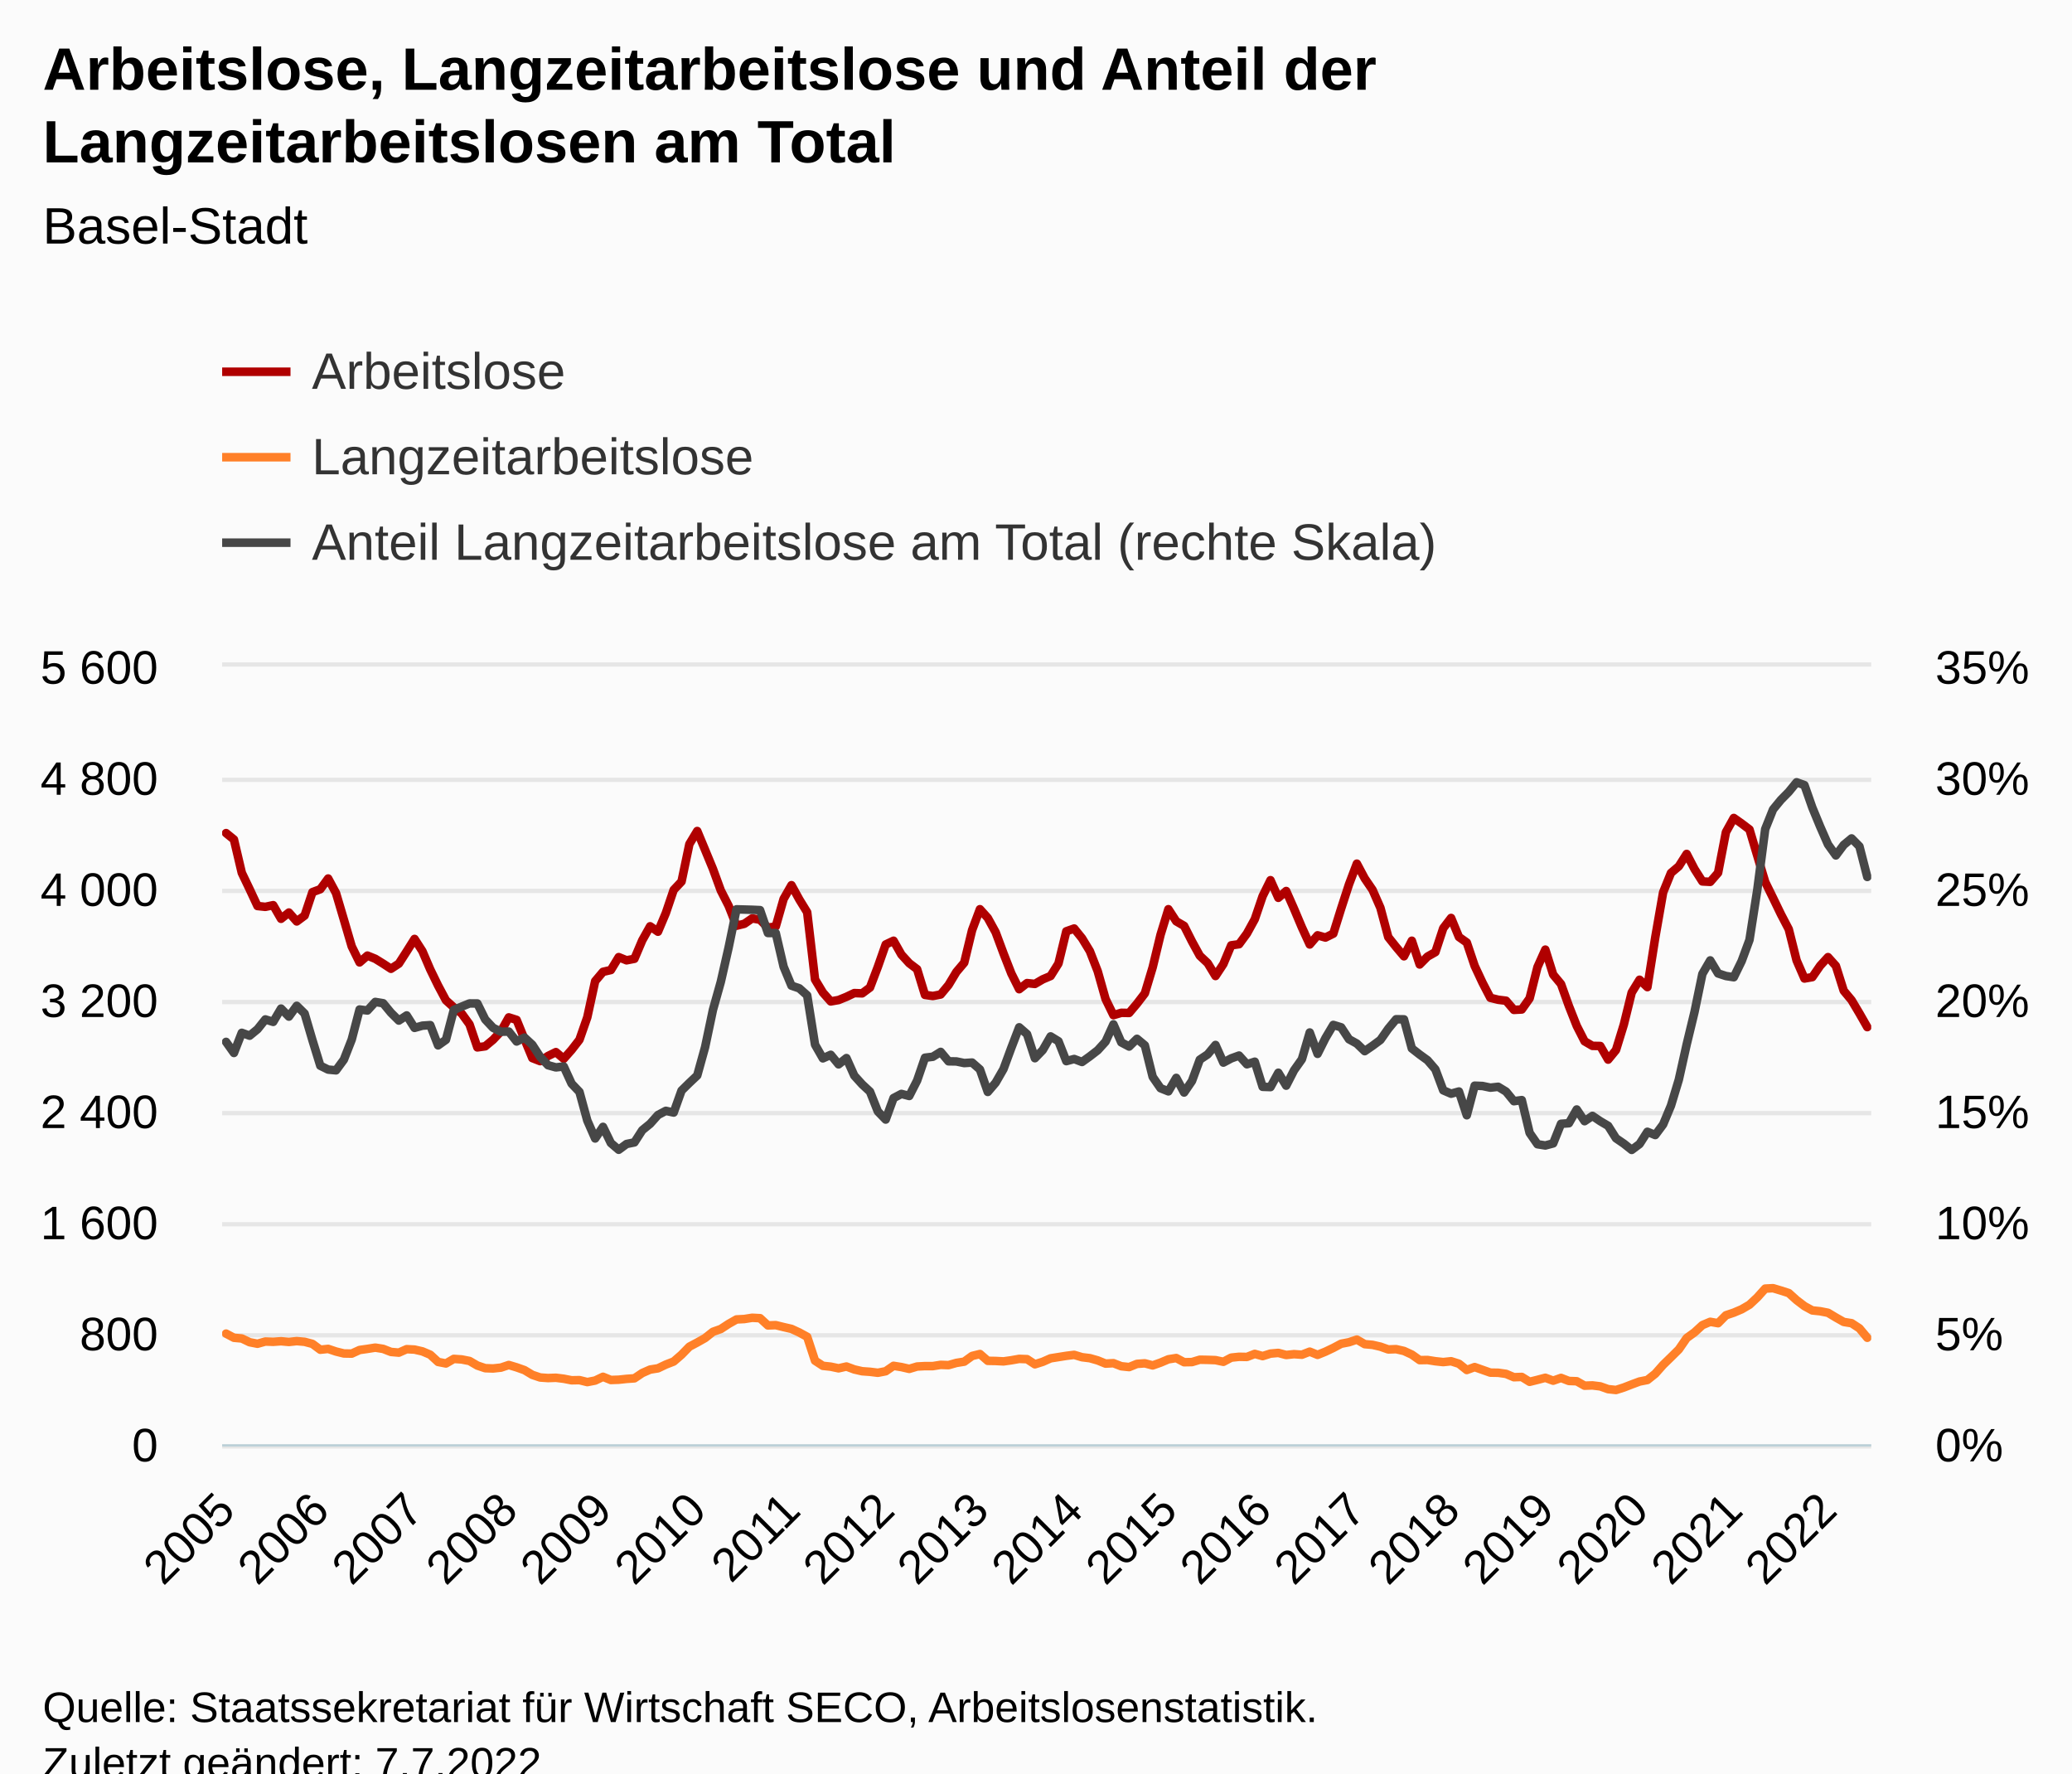
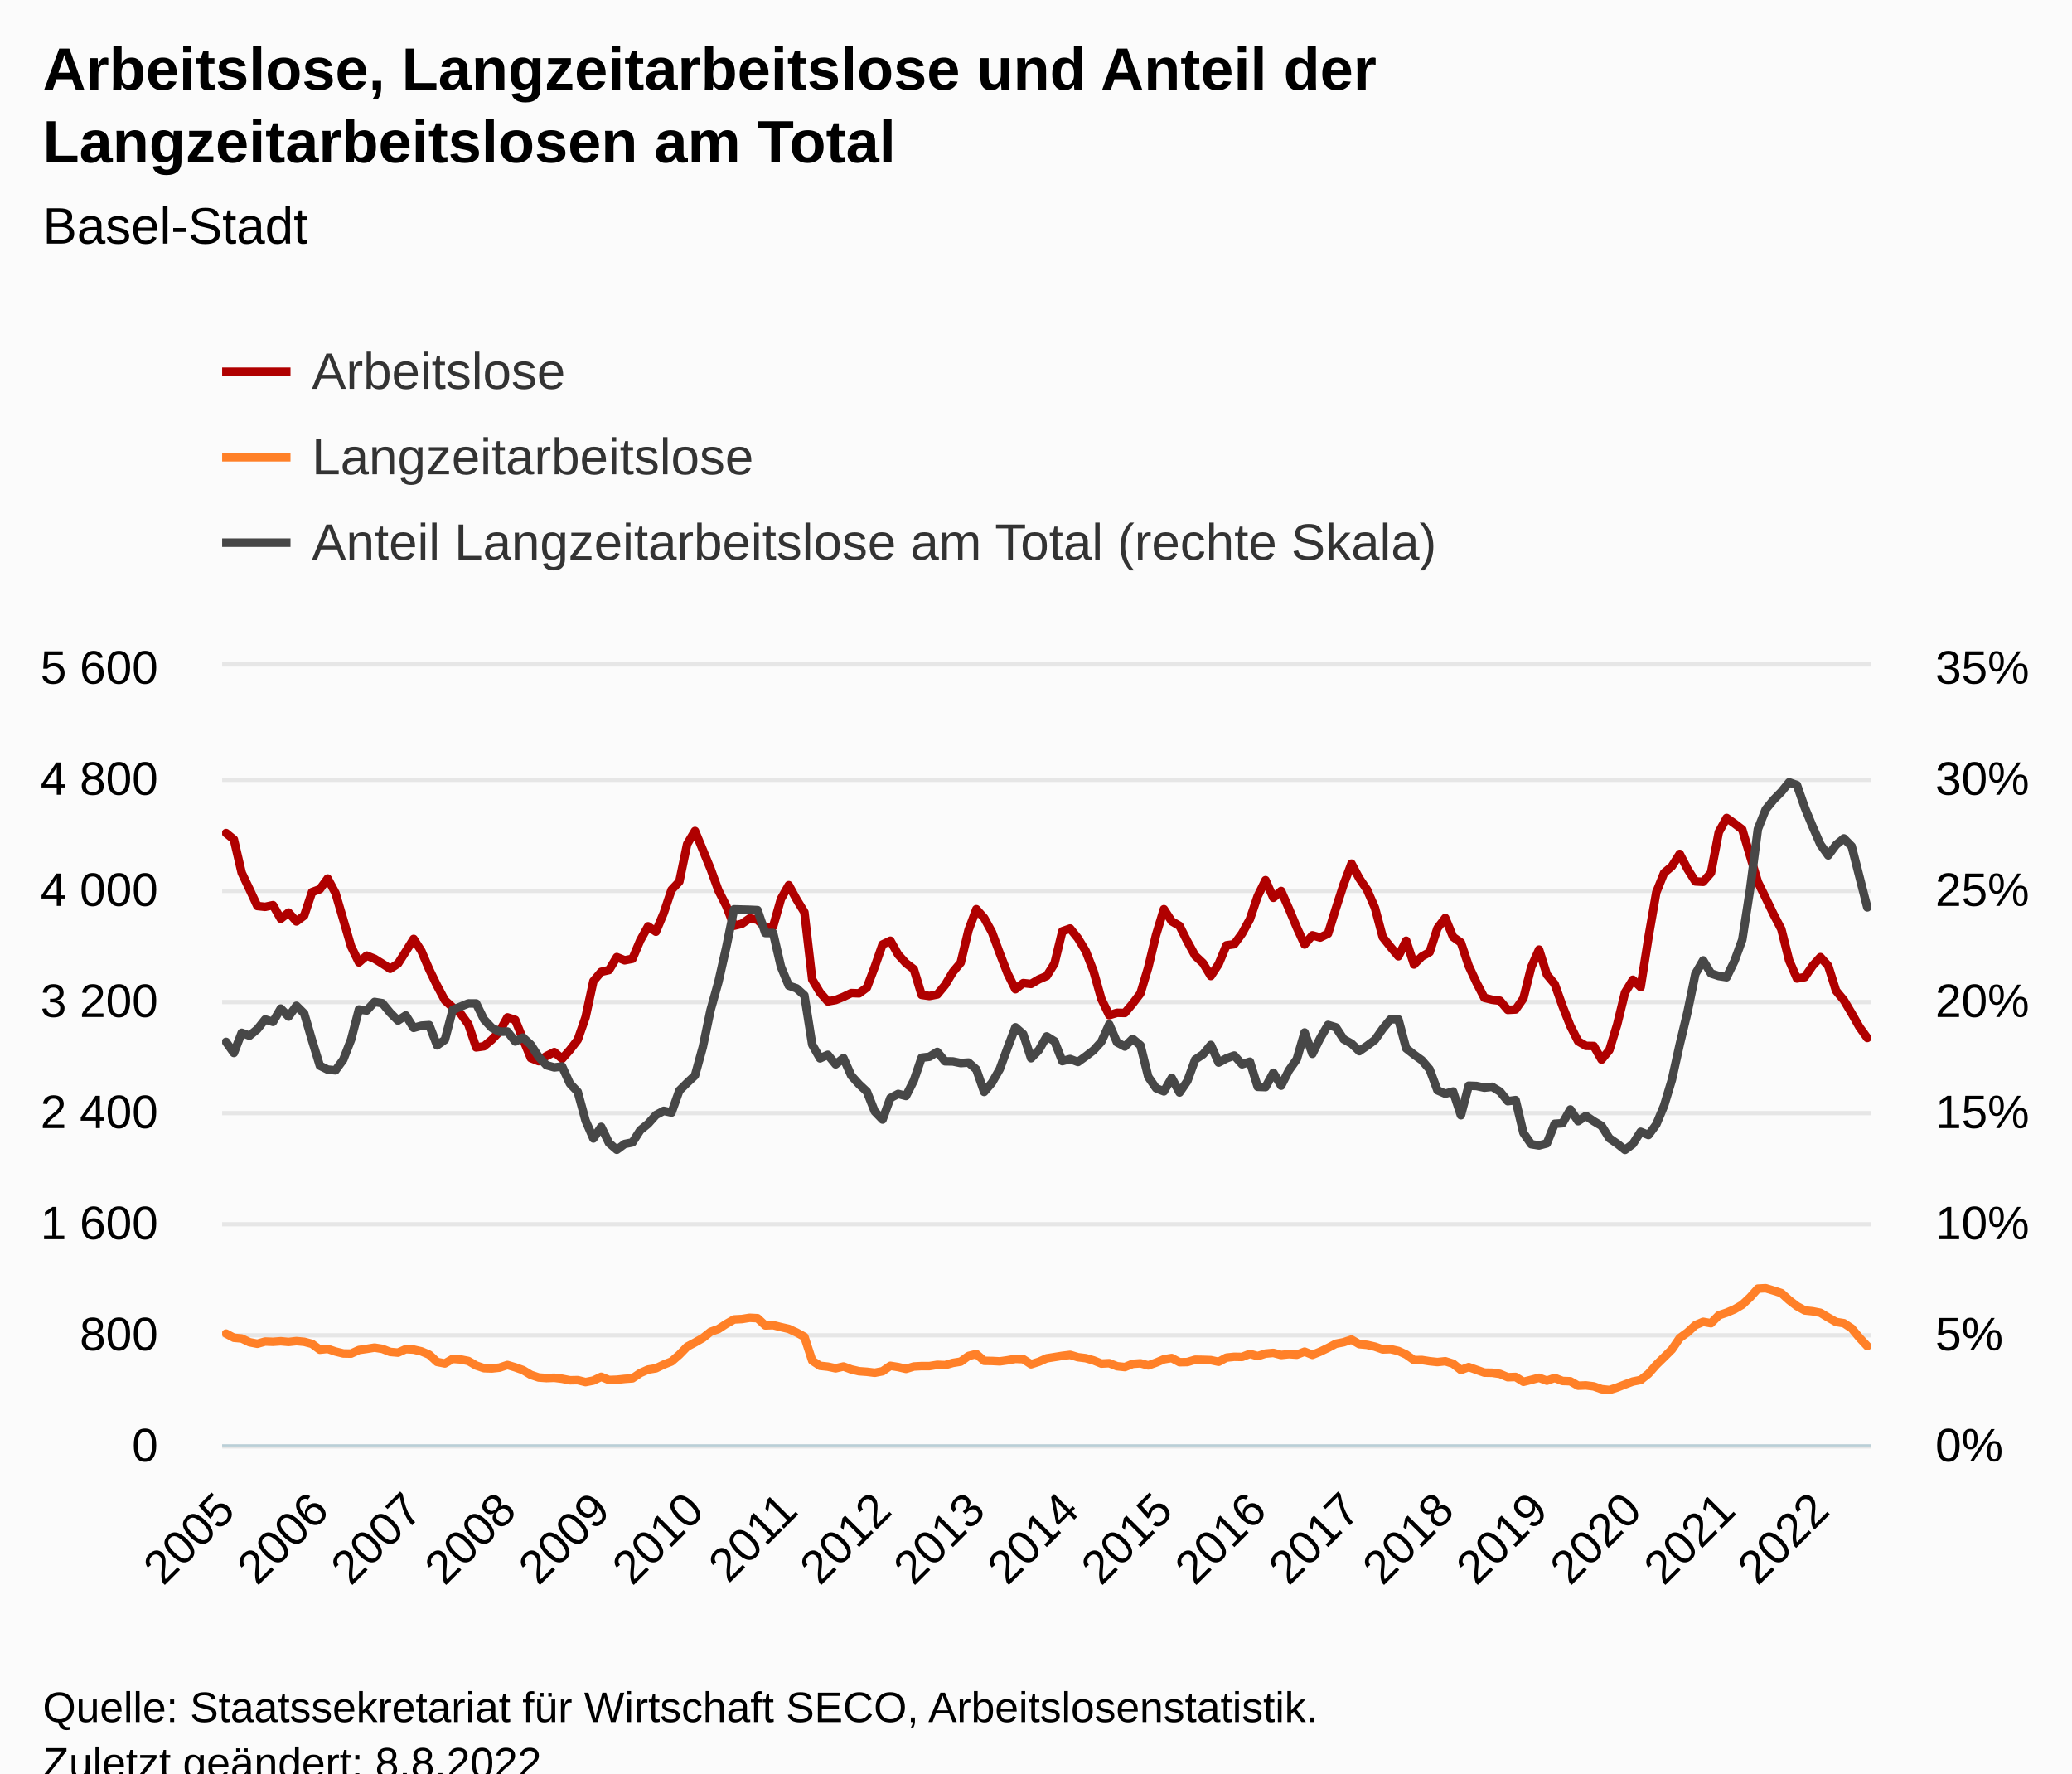
<svg xmlns="http://www.w3.org/2000/svg" version="1.1" class="highcharts-root" style="font-family:Arial;font-size:12px;" viewBox="0 0 485 415">
  <defs>
-     <clipPath id="highcharts-a6twrla-639-">
+     <clipPath id="highcharts-ypzhqsh-642-">
      <rect x="0" y="0" width="386" height="182" fill="none" />
    </clipPath>
-     <clipPath id="highcharts-a6twrla-850-">
+     <clipPath id="highcharts-ypzhqsh-854-">
      <rect x="0" y="0" width="386" height="182" fill="none" />
    </clipPath>
-     <clipPath id="highcharts-a6twrla-1271-">
+     <clipPath id="highcharts-ypzhqsh-1277-">
      <rect x="0" y="0" width="386" height="182" fill="none" />
    </clipPath>
-     <clipPath id="highcharts-a6twrla-1272-">
+     <clipPath id="highcharts-ypzhqsh-1278-">
      <rect x="52" y="156" width="386" height="182" fill="none" />
    </clipPath>
  </defs>
  <rect fill="#fbfbfb" class="highcharts-background" x="0" y="0" width="485" height="428" rx="0" ry="0" />
  <rect fill="none" class="highcharts-plot-background" x="52" y="156" width="386" height="182" />
  <g class="highcharts-pane-group" data-z-index="0" />
  <g class="highcharts-grid highcharts-xaxis-grid" data-z-index="1">
    <path fill="none" data-z-index="1" class="highcharts-grid-line" d="M 52.5 156 L 52.5 338" opacity="1" />
    <path fill="none" data-z-index="1" class="highcharts-grid-line" d="M 74.5 156 L 74.5 338" opacity="1" />
    <path fill="none" data-z-index="1" class="highcharts-grid-line" d="M 96.5 156 L 96.5 338" opacity="1" />
    <path fill="none" data-z-index="1" class="highcharts-grid-line" d="M 118.5 156 L 118.5 338" opacity="1" />
    <path fill="none" data-z-index="1" class="highcharts-grid-line" d="M 140.5 156 L 140.5 338" opacity="1" />
    <path fill="none" data-z-index="1" class="highcharts-grid-line" d="M 162.5 156 L 162.5 338" opacity="1" />
    <path fill="none" data-z-index="1" class="highcharts-grid-line" d="M 184.5 156 L 184.5 338" opacity="1" />
    <path fill="none" data-z-index="1" class="highcharts-grid-line" d="M 206.5 156 L 206.5 338" opacity="1" />
    <path fill="none" data-z-index="1" class="highcharts-grid-line" d="M 228.5 156 L 228.5 338" opacity="1" />
-     <path fill="none" data-z-index="1" class="highcharts-grid-line" d="M 250.5 156 L 250.5 338" opacity="1" />
-     <path fill="none" data-z-index="1" class="highcharts-grid-line" d="M 272.5 156 L 272.5 338" opacity="1" />
-     <path fill="none" data-z-index="1" class="highcharts-grid-line" d="M 295.5 156 L 295.5 338" opacity="1" />
-     <path fill="none" data-z-index="1" class="highcharts-grid-line" d="M 317.5 156 L 317.5 338" opacity="1" />
-     <path fill="none" data-z-index="1" class="highcharts-grid-line" d="M 339.5 156 L 339.5 338" opacity="1" />
-     <path fill="none" data-z-index="1" class="highcharts-grid-line" d="M 361.5 156 L 361.5 338" opacity="1" />
-     <path fill="none" data-z-index="1" class="highcharts-grid-line" d="M 383.5 156 L 383.5 338" opacity="1" />
-     <path fill="none" data-z-index="1" class="highcharts-grid-line" d="M 405.5 156 L 405.5 338" opacity="1" />
-     <path fill="none" data-z-index="1" class="highcharts-grid-line" d="M 427.5 156 L 427.5 338" opacity="1" />
+     <path fill="none" data-z-index="1" class="highcharts-grid-line" d="M 249.5 156 L 249.5 338" opacity="1" />
+     <path fill="none" data-z-index="1" class="highcharts-grid-line" d="M 271.5 156 L 271.5 338" opacity="1" />
+     <path fill="none" data-z-index="1" class="highcharts-grid-line" d="M 293.5 156 L 293.5 338" opacity="1" />
+     <path fill="none" data-z-index="1" class="highcharts-grid-line" d="M 315.5 156 L 315.5 338" opacity="1" />
+     <path fill="none" data-z-index="1" class="highcharts-grid-line" d="M 337.5 156 L 337.5 338" opacity="1" />
+     <path fill="none" data-z-index="1" class="highcharts-grid-line" d="M 359.5 156 L 359.5 338" opacity="1" />
+     <path fill="none" data-z-index="1" class="highcharts-grid-line" d="M 381.5 156 L 381.5 338" opacity="1" />
+     <path fill="none" data-z-index="1" class="highcharts-grid-line" d="M 403.5 156 L 403.5 338" opacity="1" />
+     <path fill="none" data-z-index="1" class="highcharts-grid-line" d="M 425.5 156 L 425.5 338" opacity="1" />
  </g>
  <g class="highcharts-grid highcharts-yaxis-grid" data-z-index="1">
    <path fill="none" stroke="#e6e6e6" stroke-width="1" data-z-index="1" class="highcharts-grid-line" d="M 52 338.5 L 438 338.5" opacity="1" />
    <path fill="none" stroke="#e6e6e6" stroke-width="1" data-z-index="1" class="highcharts-grid-line" d="M 52 312.5 L 438 312.5" opacity="1" />
    <path fill="none" stroke="#e6e6e6" stroke-width="1" data-z-index="1" class="highcharts-grid-line" d="M 52 286.5 L 438 286.5" opacity="1" />
    <path fill="none" stroke="#e6e6e6" stroke-width="1" data-z-index="1" class="highcharts-grid-line" d="M 52 260.5 L 438 260.5" opacity="1" />
    <path fill="none" stroke="#e6e6e6" stroke-width="1" data-z-index="1" class="highcharts-grid-line" d="M 52 234.5 L 438 234.5" opacity="1" />
    <path fill="none" stroke="#e6e6e6" stroke-width="1" data-z-index="1" class="highcharts-grid-line" d="M 52 208.5 L 438 208.5" opacity="1" />
    <path fill="none" stroke="#e6e6e6" stroke-width="1" data-z-index="1" class="highcharts-grid-line" d="M 52 182.5 L 438 182.5" opacity="1" />
    <path fill="none" stroke="#e6e6e6" stroke-width="1" data-z-index="1" class="highcharts-grid-line" d="M 52 155.5 L 438 155.5" opacity="1" />
  </g>
  <g class="highcharts-grid highcharts-yaxis-grid" data-z-index="1">
    <path fill="none" data-z-index="1" class="highcharts-grid-line" d="M 52 338.5 L 438 338.5" opacity="1" />
    <path fill="none" data-z-index="1" class="highcharts-grid-line" d="M 52 312.5 L 438 312.5" opacity="1" />
    <path fill="none" data-z-index="1" class="highcharts-grid-line" d="M 52 286.5 L 438 286.5" opacity="1" />
    <path fill="none" data-z-index="1" class="highcharts-grid-line" d="M 52 260.5 L 438 260.5" opacity="1" />
    <path fill="none" data-z-index="1" class="highcharts-grid-line" d="M 52 234.5 L 438 234.5" opacity="1" />
    <path fill="none" data-z-index="1" class="highcharts-grid-line" d="M 52 208.5 L 438 208.5" opacity="1" />
    <path fill="none" data-z-index="1" class="highcharts-grid-line" d="M 52 182.5 L 438 182.5" opacity="1" />
    <path fill="none" data-z-index="1" class="highcharts-grid-line" d="M 52 156.5 L 438 156.5" opacity="1" />
  </g>
  <rect fill="none" class="highcharts-plot-border" data-z-index="1" x="52" y="156" width="386" height="182" />
  <g class="highcharts-axis highcharts-xaxis" data-z-index="2">
    <path fill="none" class="highcharts-axis-line" stroke="#B9CFD7" stroke-width="0.5" data-z-index="7" d="M 52 338.25 L 438 338.25" />
  </g>
  <g class="highcharts-axis highcharts-yaxis" data-z-index="2">
    <path fill="none" class="highcharts-axis-line" data-z-index="7" d="M 52 156 L 52 338" />
  </g>
  <g class="highcharts-axis highcharts-yaxis" data-z-index="2">
    <path fill="none" class="highcharts-axis-line" data-z-index="7" d="M 438 156 L 438 338" />
  </g>
  <g class="highcharts-series-group" data-z-index="3">
-     <g class="highcharts-series highcharts-series-0 highcharts-line-series" data-z-index="0.1" opacity="1" transform="translate(52,156) scale(1 1)" clip-path="url(#highcharts-a6twrla-850-)">
-       <path fill="none" d="M 0.919 38.968 L 2.757 40.463 L 4.595 48.262 L 6.433 52.097 L 8.271 56.03 L 10.11 56.225 L 11.948 55.835 L 13.786 59.02 L 15.624 57.557 L 17.462 59.638 L 19.3 58.272 L 21.138 52.78 L 22.976 52.097 L 24.814 49.595 L 26.652 53.007 L 28.49 59.215 L 30.329 65.487 L 32.167 69.225 L 34.005 67.632 L 35.843 68.38 L 37.681 69.517 L 39.519 70.72 L 41.357 69.517 L 43.195 66.657 L 45.033 63.733 L 46.871 66.593 L 48.71 70.882 L 50.548 74.653 L 52.386 78.097 L 54.224 79.755 L 56.062 81.185 L 57.9 83.72 L 59.738 89.115 L 61.576 88.855 L 63.414 87.328 L 65.252 85.377 L 67.09 82.095 L 68.929 82.68 L 70.767 87.197 L 72.605 91.617 L 74.443 92.332 L 76.281 91.13 L 78.119 90.22 L 79.957 91.78 L 81.795 89.7 L 83.633 87.328 L 85.471 82.062 L 87.31 73.612 L 89.148 71.435 L 90.986 71.013 L 92.824 67.99 L 94.662 68.737 L 96.5 68.38 L 98.338 64.057 L 100.176 60.775 L 102.014 62.042 L 103.852 57.688 L 105.69 52.26 L 107.529 50.31 L 109.367 41.535 L 111.205 38.48 L 113.043 42.9 L 114.881 47.352 L 116.719 52.39 L 118.557 55.998 L 120.395 60.645 L 122.233 60.19 L 124.071 58.922 L 125.91 59.248 L 127.748 61.1 L 129.586 60.807 L 131.424 54.373 L 133.262 51.155 L 135.1 54.502 L 136.938 57.492 L 138.776 73.222 L 140.614 76.278 L 142.452 78.358 L 144.29 78.032 L 146.129 77.285 L 147.967 76.407 L 149.805 76.472 L 151.643 75.108 L 153.481 70.265 L 155.319 65.032 L 157.157 64.155 L 158.995 67.405 L 160.833 69.42 L 162.671 70.817 L 164.51 76.83 L 166.348 77.09 L 168.186 76.733 L 170.024 74.522 L 171.862 71.468 L 173.7 69.29 L 175.538 61.685 L 177.376 56.777 L 179.214 58.825 L 181.052 62.172 L 182.89 67.112 L 184.729 71.825 L 186.567 75.498 L 188.405 74.067 L 190.243 74.263 L 192.081 73.19 L 193.919 72.41 L 195.757 69.485 L 197.595 61.945 L 199.433 61.295 L 201.271 63.57 L 203.11 66.593 L 204.948 71.305 L 206.786 77.805 L 208.624 81.575 L 210.462 81.022 L 212.3 81.055 L 214.138 78.877 L 215.976 76.472 L 217.814 70.362 L 219.652 62.757 L 221.49 56.777 L 223.329 59.605 L 225.167 60.677 L 227.005 64.317 L 228.843 67.665 L 230.681 69.388 L 232.519 72.41 L 234.357 69.615 L 236.195 65.227 L 238.033 64.968 L 239.871 62.465 L 241.71 59.117 L 243.548 53.722 L 245.386 49.985 L 247.224 54.112 L 249.062 52.52 L 250.9 56.68 L 252.738 61.035 L 254.576 65.032 L 256.414 62.888 L 258.252 63.407 L 260.09 62.498 L 261.929 56.615 L 263.767 50.96 L 265.605 46.118 L 267.443 49.562 L 269.281 52.26 L 271.119 56.453 L 272.957 63.31 L 274.795 65.617 L 276.633 67.795 L 278.471 64.155 L 280.31 69.712 L 282.148 67.86 L 283.986 66.82 L 285.824 61.23 L 287.662 58.825 L 289.5 63.277 L 291.338 64.578 L 293.176 70.037 L 295.014 73.97 L 296.852 77.513 L 298.69 77.968 L 300.529 78.195 L 302.367 80.34 L 304.205 80.242 L 306.043 77.642 L 307.881 70.33 L 309.719 66.235 L 311.557 72.085 L 313.395 74.295 L 315.233 79.43 L 317.071 84.078 L 318.91 87.685 L 320.748 88.757 L 322.586 88.79 L 324.424 91.975 L 326.262 89.733 L 328.1 83.752 L 329.938 76.278 L 331.776 73.287 L 333.614 75.01 L 335.452 63.375 L 337.29 52.845 L 339.129 48.295 L 340.967 46.735 L 342.805 43.843 L 344.643 47.385 L 346.481 50.278 L 348.319 50.375 L 350.157 48.262 L 351.995 38.74 L 353.833 35.425 L 355.671 36.725 L 357.51 38.123 L 359.348 44.297 L 361.186 50.407 L 363.024 54.145 L 364.862 57.947 L 366.7 61.457 L 368.538 68.77 L 370.376 72.995 L 372.214 72.67 L 374.052 70.005 L 375.89 67.99 L 377.729 70.037 L 379.567 75.855 L 381.405 78.065 L 383.243 81.153 L 385.081 84.37" class="highcharts-graph" data-z-index="1" stroke="#B00000" stroke-width="2" stroke-linejoin="round" stroke-linecap="round" />
+     <g class="highcharts-series highcharts-series-0 highcharts-line-series" data-z-index="0.1" opacity="1" transform="translate(52,156) scale(1 1)" clip-path="url(#highcharts-ypzhqsh-854-)">
+       <path fill="none" d="M 0.915 38.968 L 2.744 40.463 L 4.573 48.262 L 6.403 52.097 L 8.232 56.03 L 10.062 56.225 L 11.891 55.835 L 13.72 59.02 L 15.55 57.557 L 17.379 59.638 L 19.209 58.272 L 21.038 52.78 L 22.867 52.097 L 24.697 49.595 L 26.526 53.007 L 28.355 59.215 L 30.185 65.487 L 32.014 69.225 L 33.844 67.632 L 35.673 68.38 L 37.502 69.517 L 39.332 70.72 L 41.161 69.517 L 42.991 66.657 L 44.82 63.733 L 46.649 66.593 L 48.479 70.882 L 50.308 74.653 L 52.137 78.097 L 53.967 79.755 L 55.796 81.185 L 57.626 83.72 L 59.455 89.115 L 61.284 88.855 L 63.114 87.328 L 64.943 85.377 L 66.773 82.095 L 68.602 82.68 L 70.431 87.197 L 72.261 91.617 L 74.09 92.332 L 75.919 91.13 L 77.749 90.22 L 79.578 91.78 L 81.408 89.7 L 83.237 87.328 L 85.066 82.062 L 86.896 73.612 L 88.725 71.435 L 90.555 71.013 L 92.384 67.99 L 94.213 68.737 L 96.043 68.38 L 97.872 64.057 L 99.701 60.775 L 101.531 62.042 L 103.36 57.688 L 105.19 52.26 L 107.019 50.31 L 108.848 41.535 L 110.678 38.48 L 112.507 42.9 L 114.336 47.352 L 116.166 52.39 L 117.995 55.998 L 119.825 60.645 L 121.654 60.19 L 123.483 58.922 L 125.313 59.248 L 127.142 61.1 L 128.972 60.807 L 130.801 54.373 L 132.63 51.155 L 134.46 54.502 L 136.289 57.492 L 138.118 73.222 L 139.948 76.278 L 141.777 78.358 L 143.607 78.032 L 145.436 77.285 L 147.265 76.407 L 149.095 76.472 L 150.924 75.108 L 152.754 70.265 L 154.583 65.032 L 156.412 64.155 L 158.242 67.405 L 160.071 69.42 L 161.9 70.817 L 163.73 76.83 L 165.559 77.09 L 167.389 76.733 L 169.218 74.522 L 171.047 71.468 L 172.877 69.29 L 174.706 61.685 L 176.536 56.777 L 178.365 58.825 L 180.194 62.172 L 182.024 67.112 L 183.853 71.825 L 185.682 75.498 L 187.512 74.067 L 189.341 74.263 L 191.171 73.19 L 193 72.41 L 194.829 69.485 L 196.659 61.945 L 198.488 61.295 L 200.318 63.57 L 202.147 66.593 L 203.976 71.305 L 205.806 77.805 L 207.635 81.575 L 209.464 81.022 L 211.294 81.055 L 213.123 78.877 L 214.953 76.472 L 216.782 70.362 L 218.611 62.757 L 220.441 56.777 L 222.27 59.605 L 224.1 60.677 L 225.929 64.317 L 227.758 67.665 L 229.588 69.388 L 231.417 72.41 L 233.246 69.615 L 235.076 65.227 L 236.905 64.968 L 238.735 62.465 L 240.564 59.117 L 242.393 53.722 L 244.223 49.985 L 246.052 54.112 L 247.882 52.52 L 249.711 56.68 L 251.54 61.035 L 253.37 65.032 L 255.199 62.888 L 257.028 63.407 L 258.858 62.498 L 260.687 56.615 L 262.517 50.96 L 264.346 46.118 L 266.175 49.562 L 268.005 52.26 L 269.834 56.453 L 271.664 63.31 L 273.493 65.617 L 275.322 67.795 L 277.152 64.155 L 278.981 69.712 L 280.81 67.86 L 282.64 66.82 L 284.469 61.23 L 286.299 58.825 L 288.128 63.277 L 289.957 64.578 L 291.787 70.037 L 293.616 73.97 L 295.445 77.513 L 297.275 77.968 L 299.104 78.195 L 300.934 80.34 L 302.763 80.242 L 304.592 77.642 L 306.422 70.33 L 308.251 66.235 L 310.081 72.085 L 311.91 74.295 L 313.739 79.43 L 315.569 84.078 L 317.398 87.685 L 319.227 88.757 L 321.057 88.79 L 322.886 91.975 L 324.716 89.733 L 326.545 83.752 L 328.374 76.278 L 330.204 73.287 L 332.033 75.01 L 333.863 63.375 L 335.692 52.845 L 337.521 48.295 L 339.351 46.735 L 341.18 43.843 L 343.009 47.385 L 344.839 50.278 L 346.668 50.375 L 348.498 48.262 L 350.327 38.74 L 352.156 35.425 L 353.986 36.725 L 355.815 38.123 L 357.645 44.297 L 359.474 50.407 L 361.303 54.145 L 363.133 57.947 L 364.962 61.457 L 366.791 68.77 L 368.621 72.995 L 370.45 72.67 L 372.28 70.005 L 374.109 67.99 L 375.938 70.037 L 377.768 75.855 L 379.597 78.065 L 381.427 81.153 L 383.256 84.37 L 385.085 86.905" class="highcharts-graph" data-z-index="1" stroke="#B00000" stroke-width="2" stroke-linejoin="round" stroke-linecap="round" />
    </g>
    <g class="highcharts-markers highcharts-series-0 highcharts-line-series" data-z-index="0.1" opacity="1" transform="translate(52,156) scale(1 1)" clip-path="none" />
-     <g class="highcharts-series highcharts-series-1 highcharts-line-series" data-z-index="0.1" opacity="1" transform="translate(52,156) scale(1 1)" clip-path="url(#highcharts-a6twrla-850-)">
-       <path fill="none" d="M 0.919 156.097 L 2.757 157.072 L 4.595 157.235 L 6.433 158.113 L 8.271 158.47 L 10.11 157.95 L 11.948 158.015 L 13.786 157.885 L 15.624 158.048 L 17.462 157.852 L 19.3 158.015 L 21.138 158.502 L 22.976 159.868 L 24.814 159.673 L 26.652 160.29 L 28.49 160.745 L 30.329 160.778 L 32.167 159.933 L 34.005 159.673 L 35.843 159.38 L 37.681 159.673 L 39.519 160.387 L 41.357 160.55 L 43.195 159.738 L 45.033 159.835 L 46.871 160.257 L 48.71 161.037 L 50.548 162.727 L 52.386 163.085 L 54.224 162.012 L 56.062 162.142 L 57.9 162.5 L 59.738 163.572 L 61.576 164.19 L 63.414 164.255 L 65.252 164.06 L 67.09 163.442 L 68.929 163.995 L 70.767 164.645 L 72.605 165.75 L 74.443 166.368 L 76.281 166.498 L 78.119 166.433 L 79.957 166.66 L 81.795 167.018 L 83.633 166.985 L 85.471 167.44 L 87.31 167.083 L 89.148 166.205 L 90.986 166.952 L 92.824 166.887 L 94.662 166.692 L 96.5 166.562 L 98.338 165.327 L 100.176 164.515 L 102.014 164.222 L 103.852 163.345 L 105.69 162.63 L 107.529 161.037 L 109.367 159.153 L 111.205 158.178 L 113.043 157.137 L 114.881 155.675 L 116.719 155.025 L 118.557 153.822 L 120.395 152.782 L 122.233 152.685 L 124.071 152.392 L 125.91 152.49 L 127.748 154.18 L 129.586 154.115 L 131.424 154.57 L 133.262 154.993 L 135.1 155.838 L 136.938 156.845 L 138.776 162.435 L 140.614 163.637 L 142.452 163.833 L 144.29 164.222 L 146.129 163.8 L 147.967 164.482 L 149.805 164.905 L 151.643 165.035 L 153.481 165.262 L 155.319 164.905 L 157.157 163.637 L 158.995 163.93 L 160.833 164.352 L 162.671 163.8 L 164.51 163.702 L 166.348 163.702 L 168.186 163.41 L 170.024 163.475 L 171.862 162.955 L 173.7 162.662 L 175.538 161.33 L 177.376 160.875 L 179.214 162.468 L 181.052 162.5 L 182.89 162.597 L 184.729 162.338 L 186.567 162.012 L 188.405 162.077 L 190.243 163.28 L 192.081 162.695 L 193.919 161.882 L 195.757 161.59 L 197.595 161.298 L 199.433 161.07 L 201.271 161.623 L 203.11 161.85 L 204.948 162.37 L 206.786 163.118 L 208.624 163.02 L 210.462 163.735 L 212.3 163.93 L 214.138 163.183 L 215.976 163.053 L 217.814 163.54 L 219.652 162.89 L 221.49 162.11 L 223.329 161.817 L 225.167 162.792 L 227.005 162.76 L 228.843 162.208 L 230.681 162.24 L 232.519 162.305 L 234.357 162.695 L 236.195 161.72 L 238.033 161.525 L 239.871 161.558 L 241.71 160.843 L 243.548 161.363 L 245.386 160.778 L 247.224 160.615 L 249.062 161.102 L 250.9 160.907 L 252.738 161.037 L 254.576 160.322 L 256.414 161.07 L 258.252 160.322 L 260.09 159.445 L 261.929 158.47 L 263.767 158.113 L 265.605 157.495 L 267.443 158.567 L 269.281 158.73 L 271.119 159.153 L 272.957 159.803 L 274.795 159.738 L 276.633 160.16 L 278.471 161.005 L 280.31 162.305 L 282.148 162.273 L 283.986 162.565 L 285.824 162.76 L 287.662 162.565 L 289.5 163.15 L 291.338 164.613 L 293.176 163.93 L 295.014 164.58 L 296.852 165.23 L 298.69 165.262 L 300.529 165.523 L 302.367 166.303 L 304.205 166.238 L 306.043 167.375 L 307.881 166.92 L 309.719 166.433 L 311.557 167.115 L 313.395 166.465 L 315.233 167.18 L 317.071 167.245 L 318.91 168.285 L 320.748 168.22 L 322.586 168.447 L 324.424 169.097 L 326.262 169.292 L 328.1 168.708 L 329.938 167.993 L 331.776 167.31 L 333.614 166.952 L 335.452 165.49 L 337.29 163.41 L 339.129 161.623 L 340.967 159.803 L 342.805 157.137 L 344.643 155.805 L 346.481 154.115 L 348.319 153.335 L 350.157 153.66 L 351.995 151.808 L 353.833 151.19 L 355.671 150.41 L 357.51 149.338 L 359.348 147.615 L 361.186 145.567 L 363.024 145.47 L 364.862 146.023 L 366.7 146.608 L 368.538 148.265 L 370.376 149.662 L 372.214 150.67 L 374.052 150.865 L 375.89 151.222 L 377.729 152.327 L 379.567 153.368 L 381.405 153.66 L 383.243 154.863 L 385.081 157.072" class="highcharts-graph" data-z-index="1" stroke="#FF8028" stroke-width="2" stroke-linejoin="round" stroke-linecap="round" />
+     <g class="highcharts-series highcharts-series-1 highcharts-line-series" data-z-index="0.1" opacity="1" transform="translate(52,156) scale(1 1)" clip-path="url(#highcharts-ypzhqsh-854-)">
+       <path fill="none" d="M 0.915 156.097 L 2.744 157.072 L 4.573 157.235 L 6.403 158.113 L 8.232 158.47 L 10.062 157.95 L 11.891 158.015 L 13.72 157.885 L 15.55 158.048 L 17.379 157.852 L 19.209 158.015 L 21.038 158.502 L 22.867 159.868 L 24.697 159.673 L 26.526 160.29 L 28.355 160.745 L 30.185 160.778 L 32.014 159.933 L 33.844 159.673 L 35.673 159.38 L 37.502 159.673 L 39.332 160.387 L 41.161 160.55 L 42.991 159.738 L 44.82 159.835 L 46.649 160.257 L 48.479 161.037 L 50.308 162.727 L 52.137 163.085 L 53.967 162.012 L 55.796 162.142 L 57.626 162.5 L 59.455 163.572 L 61.284 164.19 L 63.114 164.255 L 64.943 164.06 L 66.773 163.442 L 68.602 163.995 L 70.431 164.645 L 72.261 165.75 L 74.09 166.368 L 75.919 166.498 L 77.749 166.433 L 79.578 166.66 L 81.408 167.018 L 83.237 166.985 L 85.066 167.44 L 86.896 167.083 L 88.725 166.205 L 90.555 166.952 L 92.384 166.887 L 94.213 166.692 L 96.043 166.562 L 97.872 165.327 L 99.701 164.515 L 101.531 164.222 L 103.36 163.345 L 105.19 162.63 L 107.019 161.037 L 108.848 159.153 L 110.678 158.178 L 112.507 157.137 L 114.336 155.675 L 116.166 155.025 L 117.995 153.822 L 119.825 152.782 L 121.654 152.685 L 123.483 152.392 L 125.313 152.49 L 127.142 154.18 L 128.972 154.115 L 130.801 154.57 L 132.63 154.993 L 134.46 155.838 L 136.289 156.845 L 138.118 162.435 L 139.948 163.637 L 141.777 163.833 L 143.607 164.222 L 145.436 163.8 L 147.265 164.482 L 149.095 164.905 L 150.924 165.035 L 152.754 165.262 L 154.583 164.905 L 156.412 163.637 L 158.242 163.93 L 160.071 164.352 L 161.9 163.8 L 163.73 163.702 L 165.559 163.702 L 167.389 163.41 L 169.218 163.475 L 171.047 162.955 L 172.877 162.662 L 174.706 161.33 L 176.536 160.875 L 178.365 162.468 L 180.194 162.5 L 182.024 162.597 L 183.853 162.338 L 185.682 162.012 L 187.512 162.077 L 189.341 163.28 L 191.171 162.695 L 193 161.882 L 194.829 161.59 L 196.659 161.298 L 198.488 161.07 L 200.318 161.623 L 202.147 161.85 L 203.976 162.37 L 205.806 163.118 L 207.635 163.02 L 209.464 163.735 L 211.294 163.93 L 213.123 163.183 L 214.953 163.053 L 216.782 163.54 L 218.611 162.89 L 220.441 162.11 L 222.27 161.817 L 224.1 162.792 L 225.929 162.76 L 227.758 162.208 L 229.588 162.24 L 231.417 162.305 L 233.246 162.695 L 235.076 161.72 L 236.905 161.525 L 238.735 161.558 L 240.564 160.843 L 242.393 161.363 L 244.223 160.778 L 246.052 160.615 L 247.882 161.102 L 249.711 160.907 L 251.54 161.037 L 253.37 160.322 L 255.199 161.07 L 257.028 160.322 L 258.858 159.445 L 260.687 158.47 L 262.517 158.113 L 264.346 157.495 L 266.175 158.567 L 268.005 158.73 L 269.834 159.153 L 271.664 159.803 L 273.493 159.738 L 275.322 160.16 L 277.152 161.005 L 278.981 162.305 L 280.81 162.273 L 282.64 162.565 L 284.469 162.76 L 286.299 162.565 L 288.128 163.15 L 289.957 164.613 L 291.787 163.93 L 293.616 164.58 L 295.445 165.23 L 297.275 165.262 L 299.104 165.523 L 300.934 166.303 L 302.763 166.238 L 304.592 167.375 L 306.422 166.92 L 308.251 166.433 L 310.081 167.115 L 311.91 166.465 L 313.739 167.18 L 315.569 167.245 L 317.398 168.285 L 319.227 168.22 L 321.057 168.447 L 322.886 169.097 L 324.716 169.292 L 326.545 168.708 L 328.374 167.993 L 330.204 167.31 L 332.033 166.952 L 333.863 165.49 L 335.692 163.41 L 337.521 161.623 L 339.351 159.803 L 341.18 157.137 L 343.009 155.805 L 344.839 154.115 L 346.668 153.335 L 348.498 153.66 L 350.327 151.808 L 352.156 151.19 L 353.986 150.41 L 355.815 149.338 L 357.645 147.615 L 359.474 145.567 L 361.303 145.47 L 363.133 146.023 L 364.962 146.608 L 366.791 148.265 L 368.621 149.662 L 370.45 150.67 L 372.28 150.865 L 374.109 151.222 L 375.938 152.327 L 377.768 153.368 L 379.597 153.66 L 381.427 154.863 L 383.256 157.072 L 385.085 159.023" class="highcharts-graph" data-z-index="1" stroke="#FF8028" stroke-width="2" stroke-linejoin="round" stroke-linecap="round" />
    </g>
    <g class="highcharts-markers highcharts-series-1 highcharts-line-series" data-z-index="0.1" opacity="1" transform="translate(52,156) scale(1 1)" clip-path="none" />
-     <g class="highcharts-series highcharts-series-2 highcharts-line-series" data-z-index="0.1" opacity="1" transform="translate(52,156) scale(1 1)" clip-path="url(#highcharts-a6twrla-1271-)">
-       <path fill="none" d="M 0.919 87.828 L 2.757 90.418 L 4.595 85.706 L 6.433 86.377 L 8.271 84.869 L 10.11 82.571 L 11.948 83.143 L 13.786 80.033 L 15.624 81.91 L 17.462 79.383 L 19.3 81.198 L 21.138 87.443 L 22.976 93.402 L 24.814 94.312 L 26.652 94.484 L 28.49 91.983 L 30.329 87.282 L 32.167 80.246 L 34.005 80.48 L 35.843 78.478 L 37.681 78.78 L 39.519 81.006 L 41.357 82.836 L 43.195 81.635 L 45.033 84.547 L 46.871 84.032 L 48.71 83.902 L 50.548 88.644 L 52.386 87.334 L 54.224 80.345 L 56.062 79.576 L 57.9 78.827 L 59.738 78.837 L 61.576 82.571 L 63.414 84.531 L 65.252 85.452 L 67.09 85.41 L 68.929 87.734 L 70.767 86.809 L 72.605 88.509 L 74.443 91.343 L 76.281 93.288 L 78.119 93.798 L 79.957 93.584 L 81.795 97.594 L 83.633 99.528 L 85.471 106.241 L 87.31 110.432 L 89.148 107.713 L 90.986 111.498 L 92.824 113.074 L 94.662 111.722 L 96.5 111.348 L 98.338 108.493 L 100.176 106.995 L 102.014 104.936 L 103.852 103.964 L 105.69 104.364 L 107.529 99.226 L 109.367 97.417 L 111.205 95.685 L 113.043 89.055 L 114.881 80.335 L 116.719 73.778 L 118.557 65.712 L 120.395 56.805 L 122.233 56.857 L 124.071 56.909 L 125.91 56.992 L 127.748 62.343 L 129.586 62.353 L 131.424 70.242 L 133.262 74.667 L 135.1 75.296 L 136.938 76.939 L 138.776 88.473 L 140.614 91.681 L 142.452 90.849 L 144.29 93.085 L 146.129 91.619 L 147.967 95.732 L 149.805 97.76 L 151.643 99.471 L 153.481 104.104 L 155.319 106.002 L 157.157 100.974 L 158.995 100.001 L 160.833 100.485 L 162.671 96.881 L 164.51 91.53 L 166.348 91.307 L 168.186 90.168 L 170.024 92.373 L 171.862 92.404 L 173.7 92.784 L 175.538 92.664 L 177.376 94.276 L 179.214 99.538 L 181.052 97.38 L 182.89 94.182 L 184.729 89.196 L 186.567 84.412 L 188.405 86.018 L 190.243 91.645 L 192.081 89.742 L 193.919 86.544 L 195.757 87.672 L 197.595 92.331 L 199.433 91.832 L 201.271 92.529 L 203.11 91.208 L 204.948 89.788 L 206.786 87.766 L 208.624 83.72 L 210.462 87.942 L 212.3 88.915 L 214.138 87.11 L 215.976 88.634 L 217.814 96.013 L 219.652 98.665 L 221.49 99.403 L 223.329 96.252 L 225.167 99.674 L 227.005 96.985 L 228.843 91.983 L 230.681 90.756 L 232.519 88.546 L 234.357 92.674 L 236.195 91.692 L 238.033 91.026 L 239.871 93.07 L 241.71 92.466 L 243.548 98.342 L 245.386 98.405 L 247.224 95.046 L 249.062 98.072 L 250.9 94.479 L 252.738 91.889 L 254.576 85.628 L 256.414 90.626 L 258.252 86.949 L 260.09 83.855 L 261.929 84.417 L 263.767 87.209 L 265.605 88.223 L 267.443 89.996 L 269.281 88.733 L 271.119 87.37 L 272.957 84.75 L 274.795 82.529 L 276.633 82.555 L 278.471 89.357 L 280.31 90.792 L 282.148 92.123 L 283.986 94.255 L 285.824 99.159 L 287.662 99.954 L 289.5 99.44 L 291.338 104.998 L 293.176 98.077 L 295.014 98.15 L 296.852 98.54 L 298.69 98.337 L 300.529 99.455 L 302.367 101.707 L 304.205 101.452 L 306.043 109.127 L 307.881 111.779 L 309.719 112.07 L 311.557 111.582 L 313.395 106.995 L 315.233 106.865 L 317.071 103.646 L 318.91 106.382 L 320.748 105.149 L 322.586 106.392 L 324.424 107.474 L 326.262 110.386 L 328.1 111.644 L 329.938 113.105 L 331.776 111.732 L 333.614 108.867 L 335.452 109.626 L 337.29 107.151 L 339.129 102.747 L 340.967 96.668 L 342.805 88.421 L 344.643 80.813 L 346.481 71.916 L 348.319 68.754 L 350.157 71.807 L 351.995 72.41 L 353.833 72.696 L 355.671 68.926 L 357.51 63.95 L 359.348 52.156 L 361.186 38.033 L 363.024 33.431 L 364.862 31.19 L 366.7 29.323 L 368.538 27.076 L 370.376 27.737 L 372.214 32.989 L 374.052 37.44 L 375.89 41.626 L 377.729 44.19 L 379.567 41.73 L 381.405 40.212 L 383.243 42.073 L 385.081 49.228" class="highcharts-graph" data-z-index="1" stroke="#474747" stroke-width="2" stroke-linejoin="round" stroke-linecap="round" />
+     <g class="highcharts-series highcharts-series-2 highcharts-line-series" data-z-index="0.1" opacity="1" transform="translate(52,156) scale(1 1)" clip-path="url(#highcharts-ypzhqsh-1277-)">
+       <path fill="none" d="M 0.915 87.828 L 2.744 90.418 L 4.573 85.706 L 6.403 86.377 L 8.232 84.869 L 10.062 82.571 L 11.891 83.143 L 13.72 80.033 L 15.55 81.91 L 17.379 79.383 L 19.209 81.198 L 21.038 87.443 L 22.867 93.402 L 24.697 94.312 L 26.526 94.484 L 28.355 91.983 L 30.185 87.282 L 32.014 80.246 L 33.844 80.48 L 35.673 78.478 L 37.502 78.78 L 39.332 81.006 L 41.161 82.836 L 42.991 81.635 L 44.82 84.547 L 46.649 84.032 L 48.479 83.902 L 50.308 88.644 L 52.137 87.334 L 53.967 80.345 L 55.796 79.576 L 57.626 78.827 L 59.455 78.837 L 61.284 82.571 L 63.114 84.531 L 64.943 85.452 L 66.773 85.41 L 68.602 87.734 L 70.431 86.809 L 72.261 88.509 L 74.09 91.343 L 75.919 93.288 L 77.749 93.798 L 79.578 93.584 L 81.408 97.594 L 83.237 99.528 L 85.066 106.241 L 86.896 110.432 L 88.725 107.713 L 90.555 111.498 L 92.384 113.074 L 94.213 111.722 L 96.043 111.348 L 97.872 108.493 L 99.701 106.995 L 101.531 104.936 L 103.36 103.964 L 105.19 104.364 L 107.019 99.226 L 108.848 97.417 L 110.678 95.685 L 112.507 89.055 L 114.336 80.335 L 116.166 73.778 L 117.995 65.712 L 119.825 56.805 L 121.654 56.857 L 123.483 56.909 L 125.313 56.992 L 127.142 62.343 L 128.972 62.353 L 130.801 70.242 L 132.63 74.667 L 134.46 75.296 L 136.289 76.939 L 138.118 88.473 L 139.948 91.681 L 141.777 90.849 L 143.607 93.085 L 145.436 91.619 L 147.265 95.732 L 149.095 97.76 L 150.924 99.471 L 152.754 104.104 L 154.583 106.002 L 156.412 100.974 L 158.242 100.001 L 160.071 100.485 L 161.9 96.881 L 163.73 91.53 L 165.559 91.307 L 167.389 90.168 L 169.218 92.373 L 171.047 92.404 L 172.877 92.784 L 174.706 92.664 L 176.536 94.276 L 178.365 99.538 L 180.194 97.38 L 182.024 94.182 L 183.853 89.196 L 185.682 84.412 L 187.512 86.018 L 189.341 91.645 L 191.171 89.742 L 193 86.544 L 194.829 87.672 L 196.659 92.331 L 198.488 91.832 L 200.318 92.529 L 202.147 91.208 L 203.976 89.788 L 205.806 87.766 L 207.635 83.72 L 209.464 87.942 L 211.294 88.915 L 213.123 87.11 L 214.953 88.634 L 216.782 96.013 L 218.611 98.665 L 220.441 99.403 L 222.27 96.252 L 224.1 99.674 L 225.929 96.985 L 227.758 91.983 L 229.588 90.756 L 231.417 88.546 L 233.246 92.674 L 235.076 91.692 L 236.905 91.026 L 238.735 93.07 L 240.564 92.466 L 242.393 98.342 L 244.223 98.405 L 246.052 95.046 L 247.882 98.072 L 249.711 94.479 L 251.54 91.889 L 253.37 85.628 L 255.199 90.626 L 257.028 86.949 L 258.858 83.855 L 260.687 84.417 L 262.517 87.209 L 264.346 88.223 L 266.175 89.996 L 268.005 88.733 L 269.834 87.37 L 271.664 84.75 L 273.493 82.529 L 275.322 82.555 L 277.152 89.357 L 278.981 90.792 L 280.81 92.123 L 282.64 94.255 L 284.469 99.159 L 286.299 99.954 L 288.128 99.44 L 289.957 104.998 L 291.787 98.077 L 293.616 98.15 L 295.445 98.54 L 297.275 98.337 L 299.104 99.455 L 300.934 101.707 L 302.763 101.452 L 304.592 109.127 L 306.422 111.779 L 308.251 112.07 L 310.081 111.582 L 311.91 106.995 L 313.739 106.865 L 315.569 103.646 L 317.398 106.382 L 319.227 105.149 L 321.057 106.392 L 322.886 107.474 L 324.716 110.386 L 326.545 111.644 L 328.374 113.105 L 330.204 111.732 L 332.033 108.867 L 333.863 109.626 L 335.692 107.151 L 337.521 102.747 L 339.351 96.668 L 341.18 88.421 L 343.009 80.813 L 344.839 71.916 L 346.668 68.754 L 348.498 71.807 L 350.327 72.41 L 352.156 72.696 L 353.986 68.926 L 355.815 63.95 L 357.645 52.156 L 359.474 38.033 L 361.303 33.431 L 363.133 31.19 L 364.962 29.323 L 366.791 27.076 L 368.621 27.737 L 370.45 32.989 L 372.28 37.44 L 374.109 41.626 L 375.938 44.19 L 377.768 41.73 L 379.597 40.212 L 381.427 42.073 L 383.256 49.228 L 385.085 56.352" class="highcharts-graph" data-z-index="1" stroke="#474747" stroke-width="2" stroke-linejoin="round" stroke-linecap="round" />
    </g>
    <g class="highcharts-markers highcharts-series-2 highcharts-line-series" data-z-index="0.1" opacity="1" transform="translate(52,156) scale(1 1)" clip-path="none" />
  </g>
  <text x="10" text-anchor="start" class="highcharts-title" data-z-index="4" style="color:#000000;font-size:14px;font-weight:bold;fill:#000000;" y="21">
    <tspan>Arbeitslose, Langzeitarbeitslose und Anteil der</tspan>
    <tspan dy="17" x="10">Langzeitarbeitslosen am Total</tspan>
  </text>
  <text x="10" text-anchor="start" class="highcharts-subtitle" data-z-index="4" style="color:#000000;font-size:12px;font-weight:normal;fill:#000000;" y="57">
    <tspan>Basel-Stadt</tspan>
  </text>
  <text x="10" text-anchor="start" class="highcharts-caption" data-z-index="4" style="color:#666666;fill:#666666;" y="385" />
  <g class="highcharts-legend" data-z-index="7" transform="translate(44,73)">
    <rect fill="none" class="highcharts-legend-box" rx="0" ry="0" x="0" y="0" width="308" height="71" visibility="visible" />
    <g data-z-index="1">
      <g>
        <g class="highcharts-legend-item highcharts-line-series highcharts-color-undefined highcharts-series-0" data-z-index="1" transform="translate(8,3)">
          <path fill="none" d="M 0 11 L 16 11" class="highcharts-graph" stroke="#B00000" stroke-width="2" />
          <text x="21" style="color:#333333;cursor:pointer;font-size:12px;font-weight:normal;fill:#333333;" text-anchor="start" data-z-index="2" y="15">
            <tspan>Arbeitslose</tspan>
          </text>
        </g>
        <g class="highcharts-legend-item highcharts-line-series highcharts-color-undefined highcharts-series-1" data-z-index="1" transform="translate(8,23)">
          <path fill="none" d="M 0 11 L 16 11" class="highcharts-graph" stroke="#FF8028" stroke-width="2" />
          <text x="21" y="15" style="color:#333333;cursor:pointer;font-size:12px;font-weight:normal;fill:#333333;" text-anchor="start" data-z-index="2">
            <tspan>Langzeitarbeitslose</tspan>
          </text>
        </g>
        <g class="highcharts-legend-item highcharts-line-series highcharts-color-undefined highcharts-series-2" data-z-index="1" transform="translate(8,43)">
          <path fill="none" d="M 0 11 L 16 11" class="highcharts-graph" stroke="#474747" stroke-width="2" />
          <text x="21" y="15" style="color:#333333;cursor:pointer;font-size:12px;font-weight:normal;fill:#333333;" text-anchor="start" data-z-index="2">
            <tspan>Anteil Langzeitarbeitslose am Total (rechte Skala)</tspan>
          </text>
        </g>
      </g>
    </g>
  </g>
  <g class="highcharts-axis-labels highcharts-xaxis-labels" data-z-index="7">
-     <text x="55.512" style="color:#000000;cursor:default;font-size:11px;fill:#000000;" text-anchor="end" transform="translate(0,0) rotate(-45 55.51177 354)" y="354" opacity="1">2005</text>
-     <text x="77.569" style="color:#000000;cursor:default;font-size:11px;fill:#000000;" text-anchor="end" transform="translate(0,0) rotate(-45 77.56892 354)" y="354" opacity="1">2006</text>
-     <text x="99.626" style="color:#000000;cursor:default;font-size:11px;fill:#000000;" text-anchor="end" transform="translate(0,0) rotate(-45 99.62606 354)" y="354" opacity="1">2007</text>
-     <text x="121.683" style="color:#000000;cursor:default;font-size:11px;fill:#000000;" text-anchor="end" transform="translate(0,0) rotate(-45 121.6832 354)" y="354" opacity="1">2008</text>
-     <text x="143.74" style="color:#000000;cursor:default;font-size:11px;fill:#000000;" text-anchor="end" transform="translate(0,0) rotate(-45 143.7403 354)" y="354" opacity="1">2009</text>
-     <text x="165.797" style="color:#000000;cursor:default;font-size:11px;fill:#000000;" text-anchor="end" transform="translate(0,0) rotate(-45 165.7975 354)" y="354" opacity="1">2010</text>
-     <text x="187.855" style="color:#000000;cursor:default;font-size:11px;fill:#000000;" text-anchor="end" transform="translate(0,0) rotate(-45 187.8546 354)" y="354" opacity="1">2011</text>
-     <text x="209.912" style="color:#000000;cursor:default;font-size:11px;fill:#000000;" text-anchor="end" transform="translate(0,0) rotate(-45 209.9118 354)" y="354" opacity="1">2012</text>
-     <text x="231.969" style="color:#000000;cursor:default;font-size:11px;fill:#000000;" text-anchor="end" transform="translate(0,0) rotate(-45 231.9689 354)" y="354" opacity="1">2013</text>
-     <text x="254.026" style="color:#000000;cursor:default;font-size:11px;fill:#000000;" text-anchor="end" transform="translate(0,0) rotate(-45 254.0261 354)" y="354" opacity="1">2014</text>
-     <text x="276.083" style="color:#000000;cursor:default;font-size:11px;fill:#000000;" text-anchor="end" transform="translate(0,0) rotate(-45 276.0832 354)" y="354" opacity="1">2015</text>
-     <text x="298.14" style="color:#000000;cursor:default;font-size:11px;fill:#000000;" text-anchor="end" transform="translate(0,0) rotate(-45 298.1403 354)" y="354" opacity="1">2016</text>
-     <text x="320.197" style="color:#000000;cursor:default;font-size:11px;fill:#000000;" text-anchor="end" transform="translate(0,0) rotate(-45 320.1975 354)" y="354" opacity="1">2017</text>
-     <text x="342.255" style="color:#000000;cursor:default;font-size:11px;fill:#000000;" text-anchor="end" transform="translate(0,0) rotate(-45 342.2546 354)" y="354" opacity="1">2018</text>
-     <text x="364.312" style="color:#000000;cursor:default;font-size:11px;fill:#000000;" text-anchor="end" transform="translate(0,0) rotate(-45 364.3118 354)" y="354" opacity="1">2019</text>
-     <text x="386.369" style="color:#000000;cursor:default;font-size:11px;fill:#000000;" text-anchor="end" transform="translate(0,0) rotate(-45 386.3689 354)" y="354" opacity="1">2020</text>
-     <text x="408.426" style="color:#000000;cursor:default;font-size:11px;fill:#000000;" text-anchor="end" transform="translate(0,0) rotate(-45 408.4261 354)" y="354" opacity="1">2021</text>
-     <text x="430.483" style="color:#000000;cursor:default;font-size:11px;fill:#000000;" text-anchor="end" transform="translate(0,0) rotate(-45 430.4832 354)" y="354" opacity="1">2022</text>
+     <text x="55.507" style="color:#000000;cursor:default;font-size:11px;fill:#000000;" text-anchor="end" transform="translate(0,0) rotate(-45 55.50742 354)" y="354" opacity="1">2005</text>
+     <text x="77.46" style="color:#000000;cursor:default;font-size:11px;fill:#000000;" text-anchor="end" transform="translate(0,0) rotate(-45 77.46002 354)" y="354" opacity="1">2006</text>
+     <text x="99.413" style="color:#000000;cursor:default;font-size:11px;fill:#000000;" text-anchor="end" transform="translate(0,0) rotate(-45 99.41263 354)" y="354" opacity="1">2007</text>
+     <text x="121.365" style="color:#000000;cursor:default;font-size:11px;fill:#000000;" text-anchor="end" transform="translate(0,0) rotate(-45 121.3652 354)" y="354" opacity="1">2008</text>
+     <text x="143.318" style="color:#000000;cursor:default;font-size:11px;fill:#000000;" text-anchor="end" transform="translate(0,0) rotate(-45 143.3178 354)" y="354" opacity="1">2009</text>
+     <text x="165.27" style="color:#000000;cursor:default;font-size:11px;fill:#000000;" text-anchor="end" transform="translate(0,0) rotate(-45 165.2704 354)" y="354" opacity="1">2010</text>
+     <text x="187.223" style="color:#000000;cursor:default;font-size:11px;fill:#000000;" text-anchor="end" transform="translate(0,0) rotate(-45 187.2231 354)" y="354" opacity="1">2011</text>
+     <text x="209.176" style="color:#000000;cursor:default;font-size:11px;fill:#000000;" text-anchor="end" transform="translate(0,0) rotate(-45 209.1757 354)" y="354" opacity="1">2012</text>
+     <text x="231.128" style="color:#000000;cursor:default;font-size:11px;fill:#000000;" text-anchor="end" transform="translate(0,0) rotate(-45 231.1283 354)" y="354" opacity="1">2013</text>
+     <text x="253.081" style="color:#000000;cursor:default;font-size:11px;fill:#000000;" text-anchor="end" transform="translate(0,0) rotate(-45 253.0809 354)" y="354" opacity="1">2014</text>
+     <text x="275.033" style="color:#000000;cursor:default;font-size:11px;fill:#000000;" text-anchor="end" transform="translate(0,0) rotate(-45 275.0335 354)" y="354" opacity="1">2015</text>
+     <text x="296.986" style="color:#000000;cursor:default;font-size:11px;fill:#000000;" text-anchor="end" transform="translate(0,0) rotate(-45 296.9861 354)" y="354" opacity="1">2016</text>
+     <text x="318.939" style="color:#000000;cursor:default;font-size:11px;fill:#000000;" text-anchor="end" transform="translate(0,0) rotate(-45 318.9387 354)" y="354" opacity="1">2017</text>
+     <text x="340.891" style="color:#000000;cursor:default;font-size:11px;fill:#000000;" text-anchor="end" transform="translate(0,0) rotate(-45 340.8913 354)" y="354" opacity="1">2018</text>
+     <text x="362.844" style="color:#000000;cursor:default;font-size:11px;fill:#000000;" text-anchor="end" transform="translate(0,0) rotate(-45 362.8439 354)" y="354" opacity="1">2019</text>
+     <text x="384.797" style="color:#000000;cursor:default;font-size:11px;fill:#000000;" text-anchor="end" transform="translate(0,0) rotate(-45 384.7965 354)" y="354" opacity="1">2020</text>
+     <text x="406.749" style="color:#000000;cursor:default;font-size:11px;fill:#000000;" text-anchor="end" transform="translate(0,0) rotate(-45 406.7491 354)" y="354" opacity="1">2021</text>
+     <text x="428.702" style="color:#000000;cursor:default;font-size:11px;fill:#000000;" text-anchor="end" transform="translate(0,0) rotate(-45 428.7017 354)" y="354" opacity="1">2022</text>
  </g>
  <g class="highcharts-axis-labels highcharts-yaxis-labels" data-z-index="7">
    <text x="37" style="color:#000000;cursor:default;font-size:11px;fill:#000000;" text-anchor="end" transform="translate(0,0)" y="342" opacity="1">0</text>
    <text x="37" style="color:#000000;cursor:default;font-size:11px;fill:#000000;" text-anchor="end" transform="translate(0,0)" y="316" opacity="1">800</text>
    <text x="37" style="color:#000000;cursor:default;font-size:11px;fill:#000000;" text-anchor="end" transform="translate(0,0)" y="290" opacity="1">
      <tspan>1 600</tspan>
    </text>
    <text x="37" style="color:#000000;cursor:default;font-size:11px;fill:#000000;" text-anchor="end" transform="translate(0,0)" y="264" opacity="1">
      <tspan>2 400</tspan>
    </text>
    <text x="37" style="color:#000000;cursor:default;font-size:11px;fill:#000000;" text-anchor="end" transform="translate(0,0)" y="238" opacity="1">
      <tspan>3 200</tspan>
    </text>
    <text x="37" style="color:#000000;cursor:default;font-size:11px;fill:#000000;" text-anchor="end" transform="translate(0,0)" y="212" opacity="1">
      <tspan>4 000</tspan>
    </text>
    <text x="37" style="color:#000000;cursor:default;font-size:11px;fill:#000000;" text-anchor="end" transform="translate(0,0)" y="186" opacity="1">
      <tspan>4 800</tspan>
    </text>
    <text x="37" style="color:#000000;cursor:default;font-size:11px;fill:#000000;" text-anchor="end" transform="translate(0,0)" y="160" opacity="1">
      <tspan>5 600</tspan>
    </text>
  </g>
  <g class="highcharts-axis-labels highcharts-yaxis-labels" data-z-index="7">
    <text x="453" style="color:#000000;cursor:default;font-size:11px;fill:#000000;" text-anchor="start" transform="translate(0,0)" y="342" opacity="1">0%</text>
    <text x="453" style="color:#000000;cursor:default;font-size:11px;fill:#000000;" text-anchor="start" transform="translate(0,0)" y="316" opacity="1">5%</text>
    <text x="453" style="color:#000000;cursor:default;font-size:11px;fill:#000000;" text-anchor="start" transform="translate(0,0)" y="290" opacity="1">10%</text>
    <text x="453" style="color:#000000;cursor:default;font-size:11px;fill:#000000;" text-anchor="start" transform="translate(0,0)" y="264" opacity="1">15%</text>
    <text x="453" style="color:#000000;cursor:default;font-size:11px;fill:#000000;" text-anchor="start" transform="translate(0,0)" y="238" opacity="1">20%</text>
    <text x="453" style="color:#000000;cursor:default;font-size:11px;fill:#000000;" text-anchor="start" transform="translate(0,0)" y="212" opacity="1">25%</text>
    <text x="453" style="color:#000000;cursor:default;font-size:11px;fill:#000000;" text-anchor="start" transform="translate(0,0)" y="186" opacity="1">30%</text>
    <text x="453" style="color:#000000;cursor:default;font-size:11px;fill:#000000;" text-anchor="start" transform="translate(0,0)" y="160" opacity="1">35%</text>
  </g>
  <text x="10" class="highcharts-credits" text-anchor="start" data-z-index="8" style="cursor:default;color:#000000;font-size:10px;fill:#000000;" y="403">
    <tspan>Quelle: Staatssekretariat für Wirtschaft SECO, Arbeitslosenstatistik.</tspan>
-     <tspan x="10" dy="13">Zuletzt geändert: 7.7.2022</tspan>
+     <tspan x="10" dy="13">Zuletzt geändert: 8.8.2022</tspan>
  </text>
-   <g class="highcharts-control-points" data-z-index="99" clip-path="url(#highcharts-a6twrla-1272-)" />
+   <g class="highcharts-control-points" data-z-index="99" clip-path="url(#highcharts-ypzhqsh-1278-)" />
</svg>
